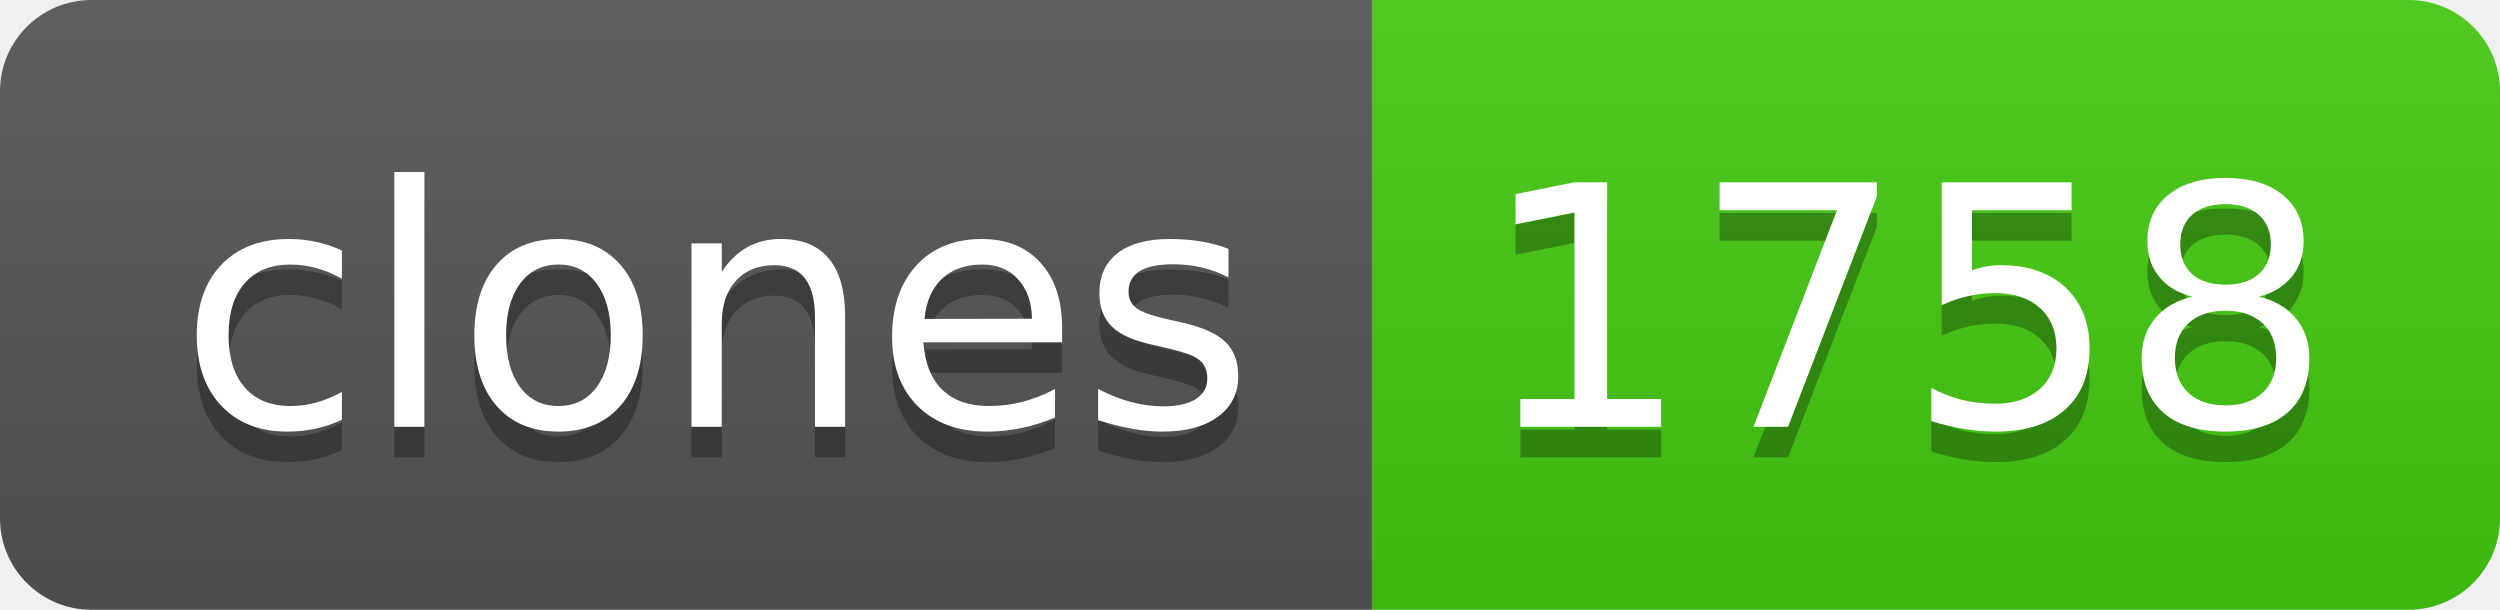
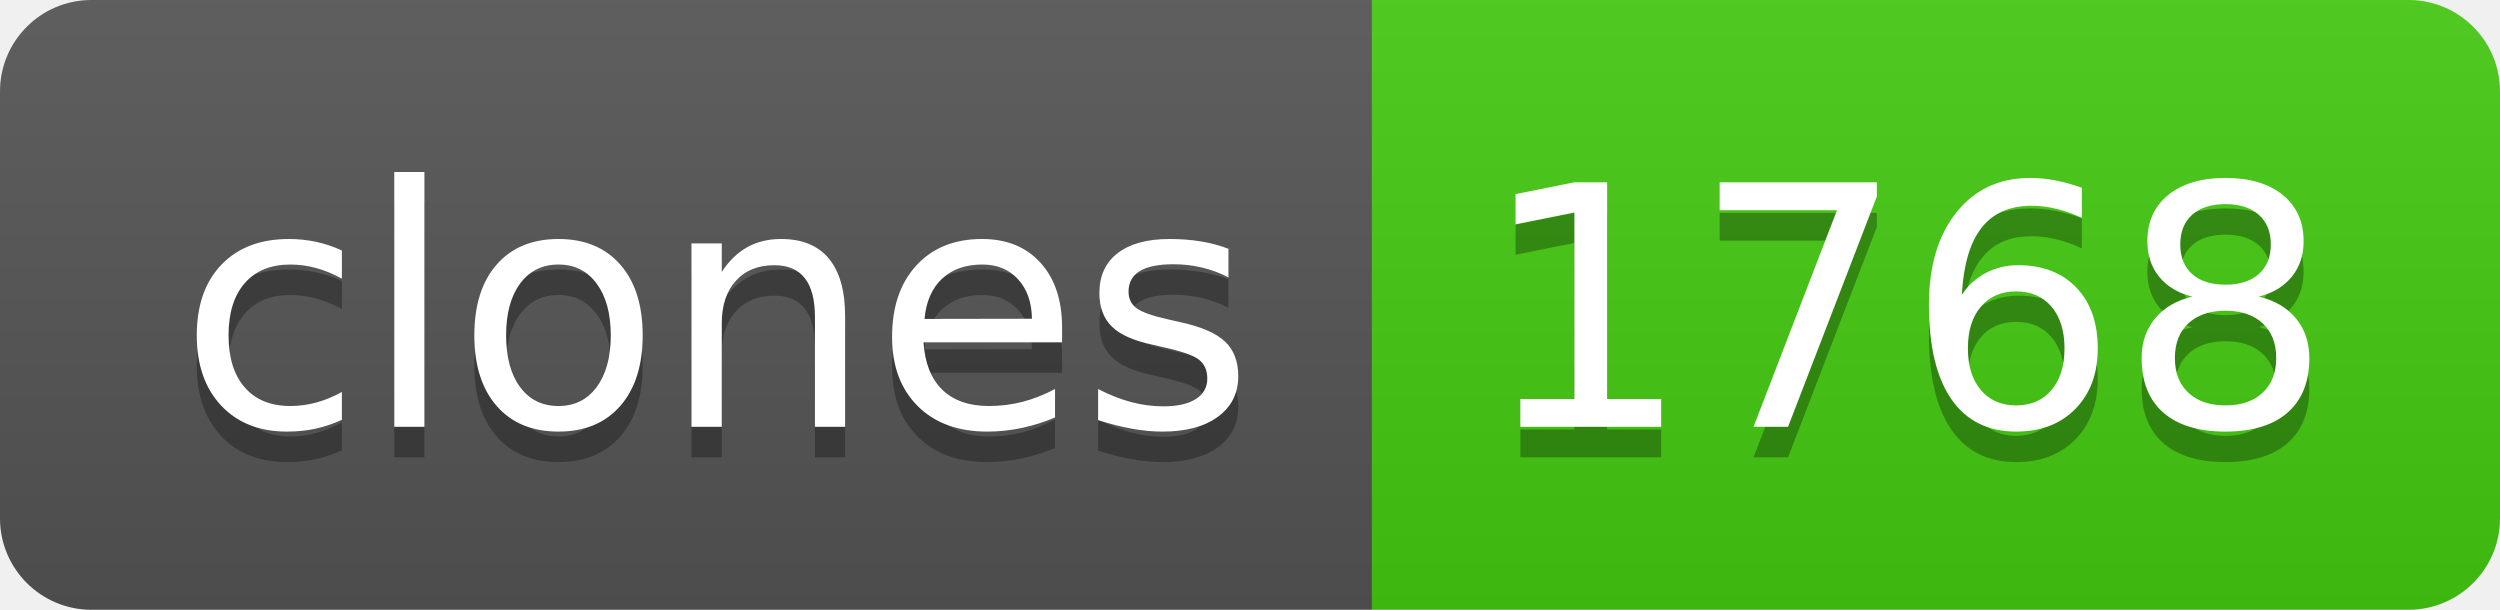
- <svg xmlns="http://www.w3.org/2000/svg" width="82" height="20" role="img" aria-label="clones: 1758">
+ <svg xmlns="http://www.w3.org/2000/svg" width="82" height="20" role="img" aria-label="clones: 1768">
  <linearGradient id="s" x2="0" y2="100%">
    <stop offset="0" stop-color="#bbb" stop-opacity=".1" />
    <stop offset="1" stop-opacity=".1" />
  </linearGradient>
  <clipPath id="r">
    <rect width="82" height="20" rx="3" fill="#fff" />
  </clipPath>
  <g clip-path="url(#r)">
    <rect width="45" height="20" fill="#555" />
    <rect x="45" width="37" height="20" fill="#4c1" />
    <rect width="82" height="20" fill="url(#s)" />
  </g>
  <g fill="#fff" text-anchor="middle" font-family="Verdana,Geneva,DejaVu Sans,sans-serif" text-rendering="geometricPrecision" font-size="110">
    <text aria-hidden="true" x="235" y="150" fill="#010101" fill-opacity=".3" transform="scale(.1)" textLength="350">clones</text>
    <text x="235" y="140" transform="scale(.1)" fill="#fff" textLength="350">clones</text>
-     <text aria-hidden="true" x="625" y="150" fill="#010101" fill-opacity=".3" transform="scale(.1)" textLength="270">1758</text>
-     <text x="625" y="140" transform="scale(.1)" fill="#fff" textLength="270">1758</text>
+     <text aria-hidden="true" x="625" y="150" fill="#010101" fill-opacity=".3" transform="scale(.1)" textLength="270">1768</text>
+     <text x="625" y="140" transform="scale(.1)" fill="#fff" textLength="270">1768</text>
  </g>
</svg>
